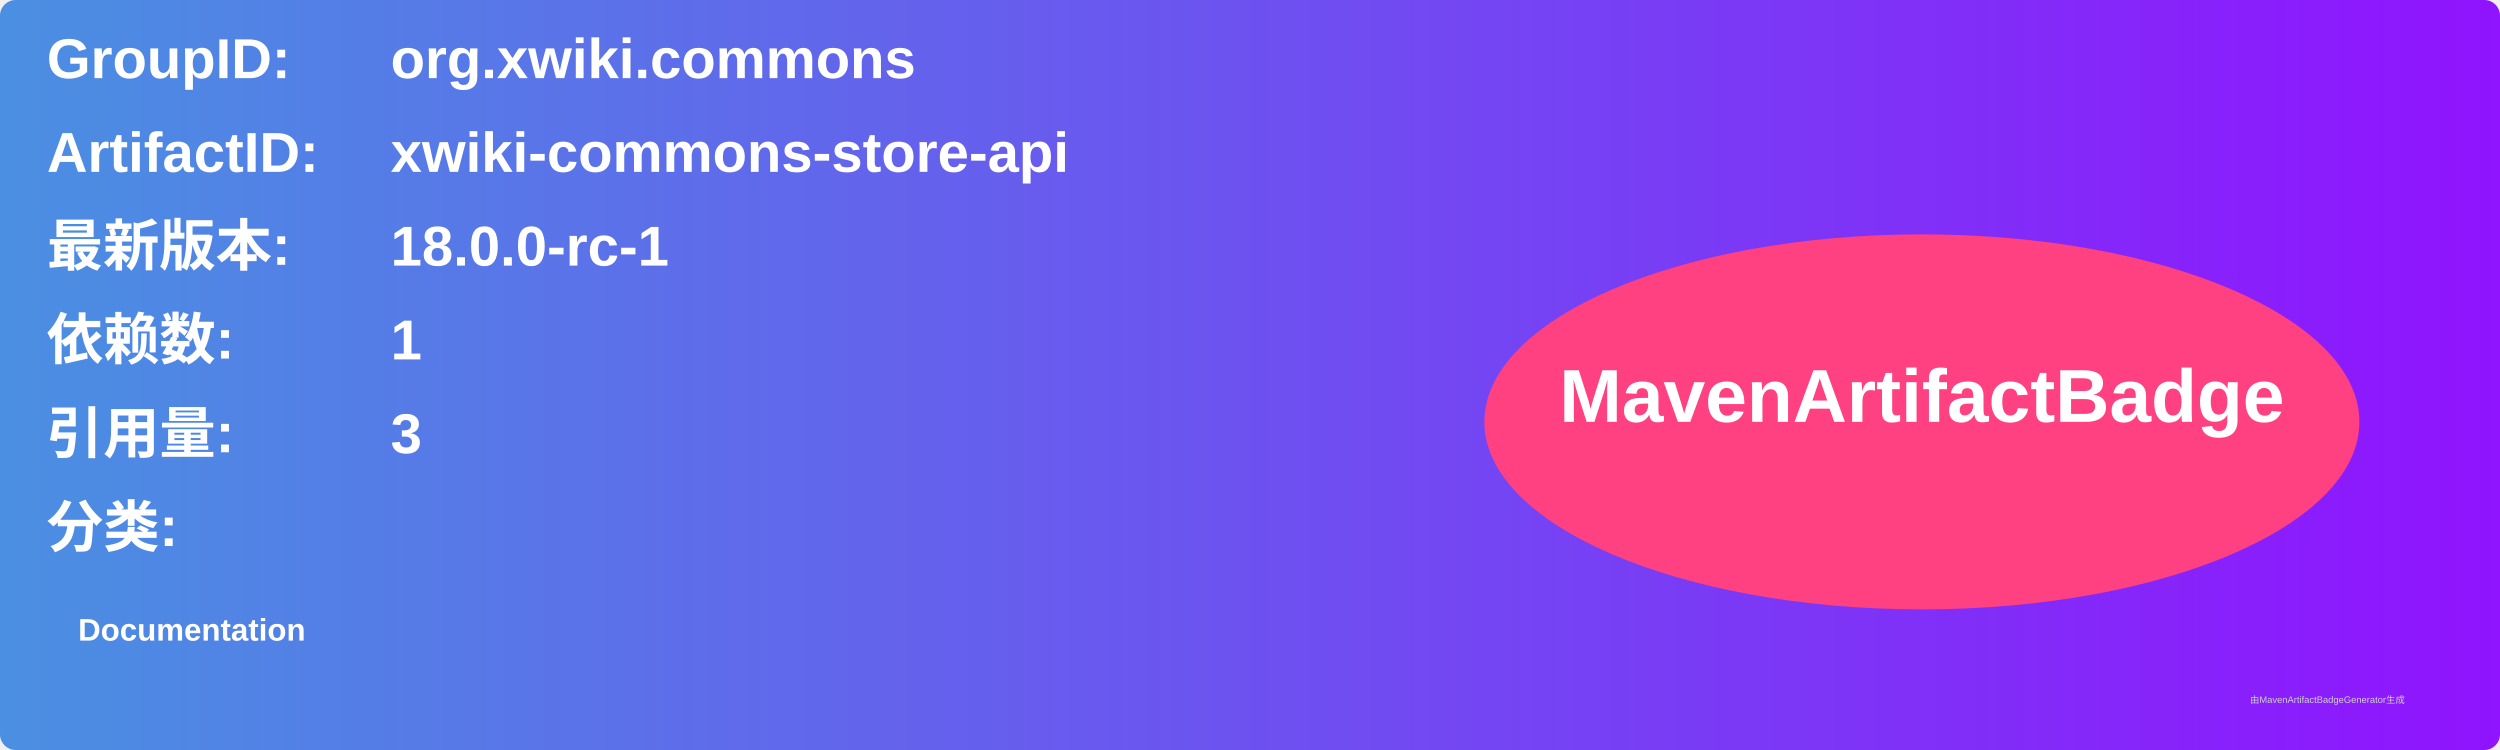
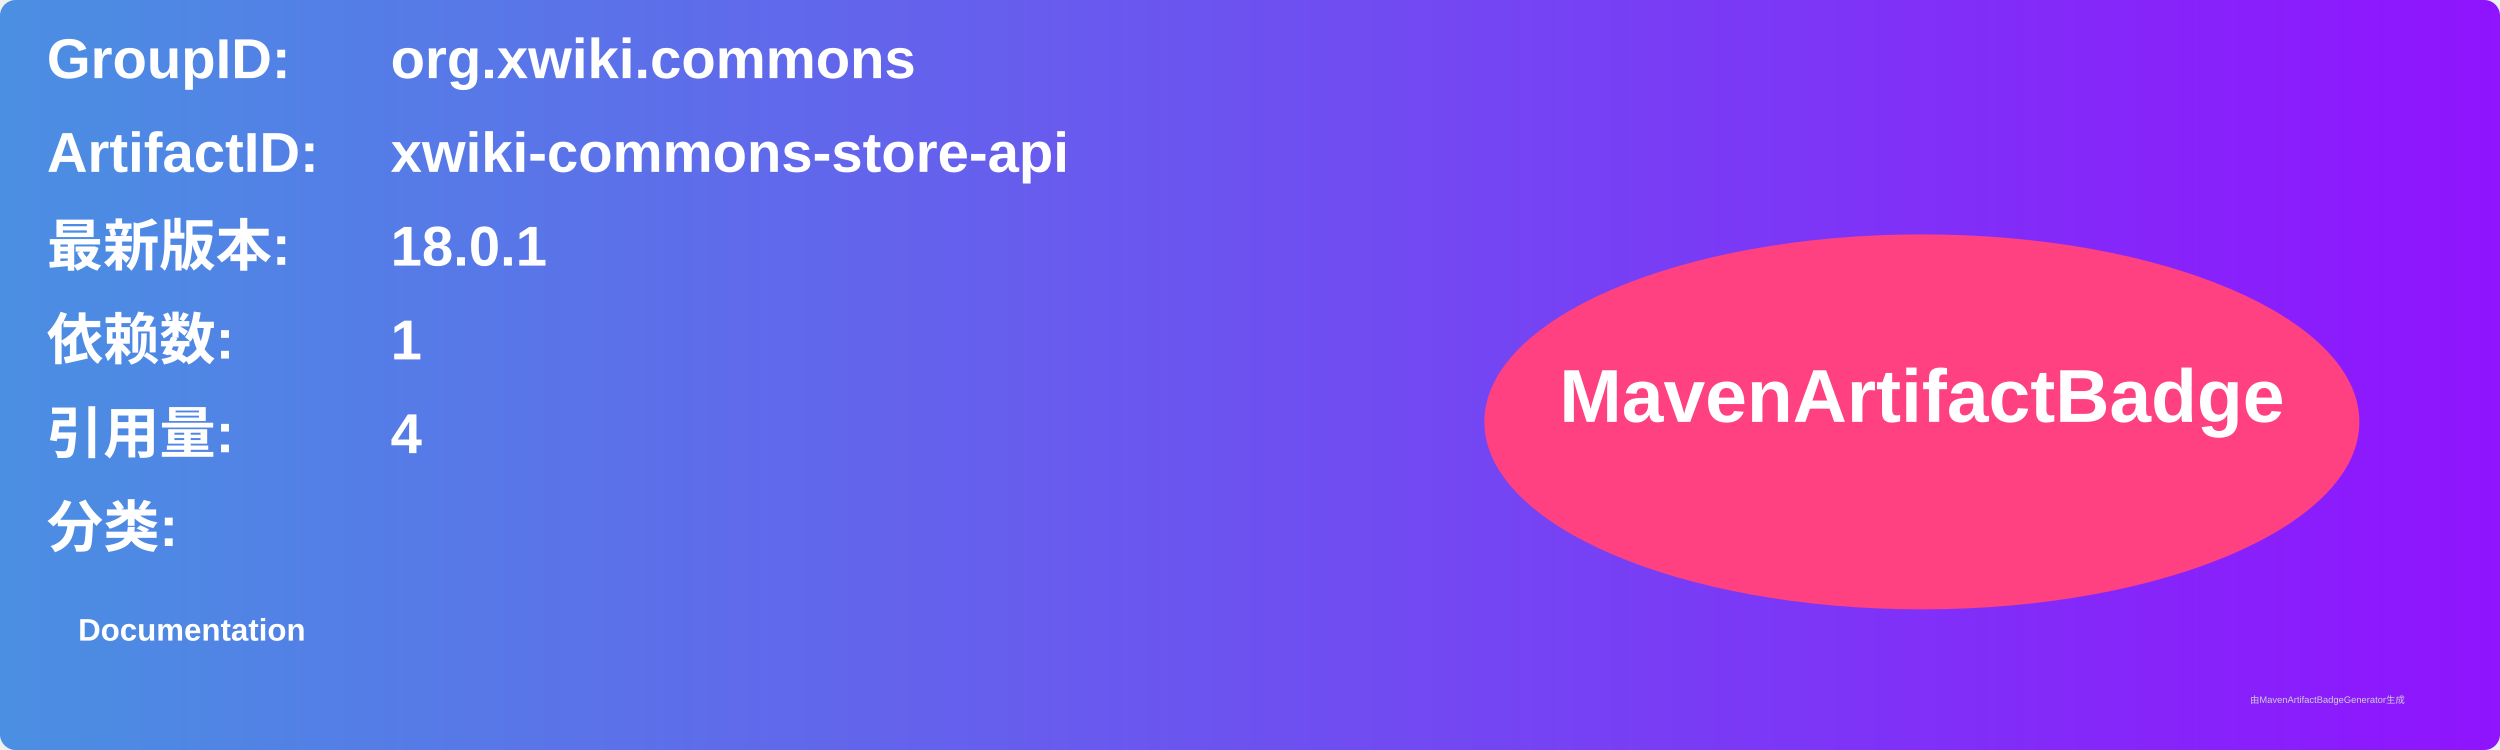
<svg xmlns="http://www.w3.org/2000/svg" width="800" height="240" viewBox="0 0 800 240">
  <linearGradient id="grad" x1="0%" y1="0%" x2="100%" y2="0%">
    <stop offset="0%" stop-color="#4a90e2" />
    <stop offset="100%" stop-color="#9013fe" />
  </linearGradient>
  <rect width="100%" height="100%" rx="5" ry="5" fill="url(#grad)" />
  <g transform="translate(15, 15)">
    <text x="0" y="10" font-family="Arial" font-size="18" fill="white" font-weight="bold" width="260">GroupID:</text>
    <text x="110" y="10" font-family="Arial" font-size="18" fill="white" font-weight="bold" width="460">org.xwiki.commons</text>
    <text x="0" y="40" font-family="Arial" font-size="18" fill="white" font-weight="bold" width="260">ArtifactID:</text>
    <text x="110" y="40" font-family="Arial" font-size="18" fill="white" font-weight="bold" width="460">xwiki-commons-store-api</text>
    <text x="0" y="70" font-family="Arial" font-size="18" fill="white" font-weight="bold">最新版本:</text>
    <text x="110" y="70" font-family="Arial" font-size="18" fill="white" font-weight="bold">
-       <tspan font-weight="bold">18.0.0-rc-1</tspan>
+       <tspan font-weight="bold">18.0.1</tspan>
    </text>
    <text x="0" y="100" font-family="Arial" font-size="18" fill="white" font-weight="bold">依赖数: </text>
    <text x="110" y="100" font-family="Arial" font-size="18" fill="white">
      <tspan font-weight="bold">1</tspan>
    </text>
    <text x="0" y="130" font-family="Arial" font-size="18" fill="white" font-weight="bold">引用量: </text>
    <text x="110" y="130" font-family="Arial" font-size="18" fill="white">
-       <tspan font-weight="bold">3</tspan>
+       <tspan font-weight="bold">4</tspan>
    </text>
    <text x="0" y="160" font-family="Arial" font-size="18" fill="white" font-weight="bold">分类:</text>
    <text x="10" y="190" font-family="Arial" font-size="10" fill="white">
      <tspan font-weight="bold">Documentation</tspan>
    </text>
    <ellipse cx="600" cy="120" rx="140" ry="60" fill="#ff4081" />
    <text x="600" y="120" text-anchor="middle" font-family="Arial" font-size="24" fill="white" font-weight="bold">MavenArtifactBadge</text>
  </g>
  <text x="720" y="225" font-family="Arial" font-size="3" fill="#d0d0d0">由MavenArtifactBadgeGenerator生成</text>
</svg>
